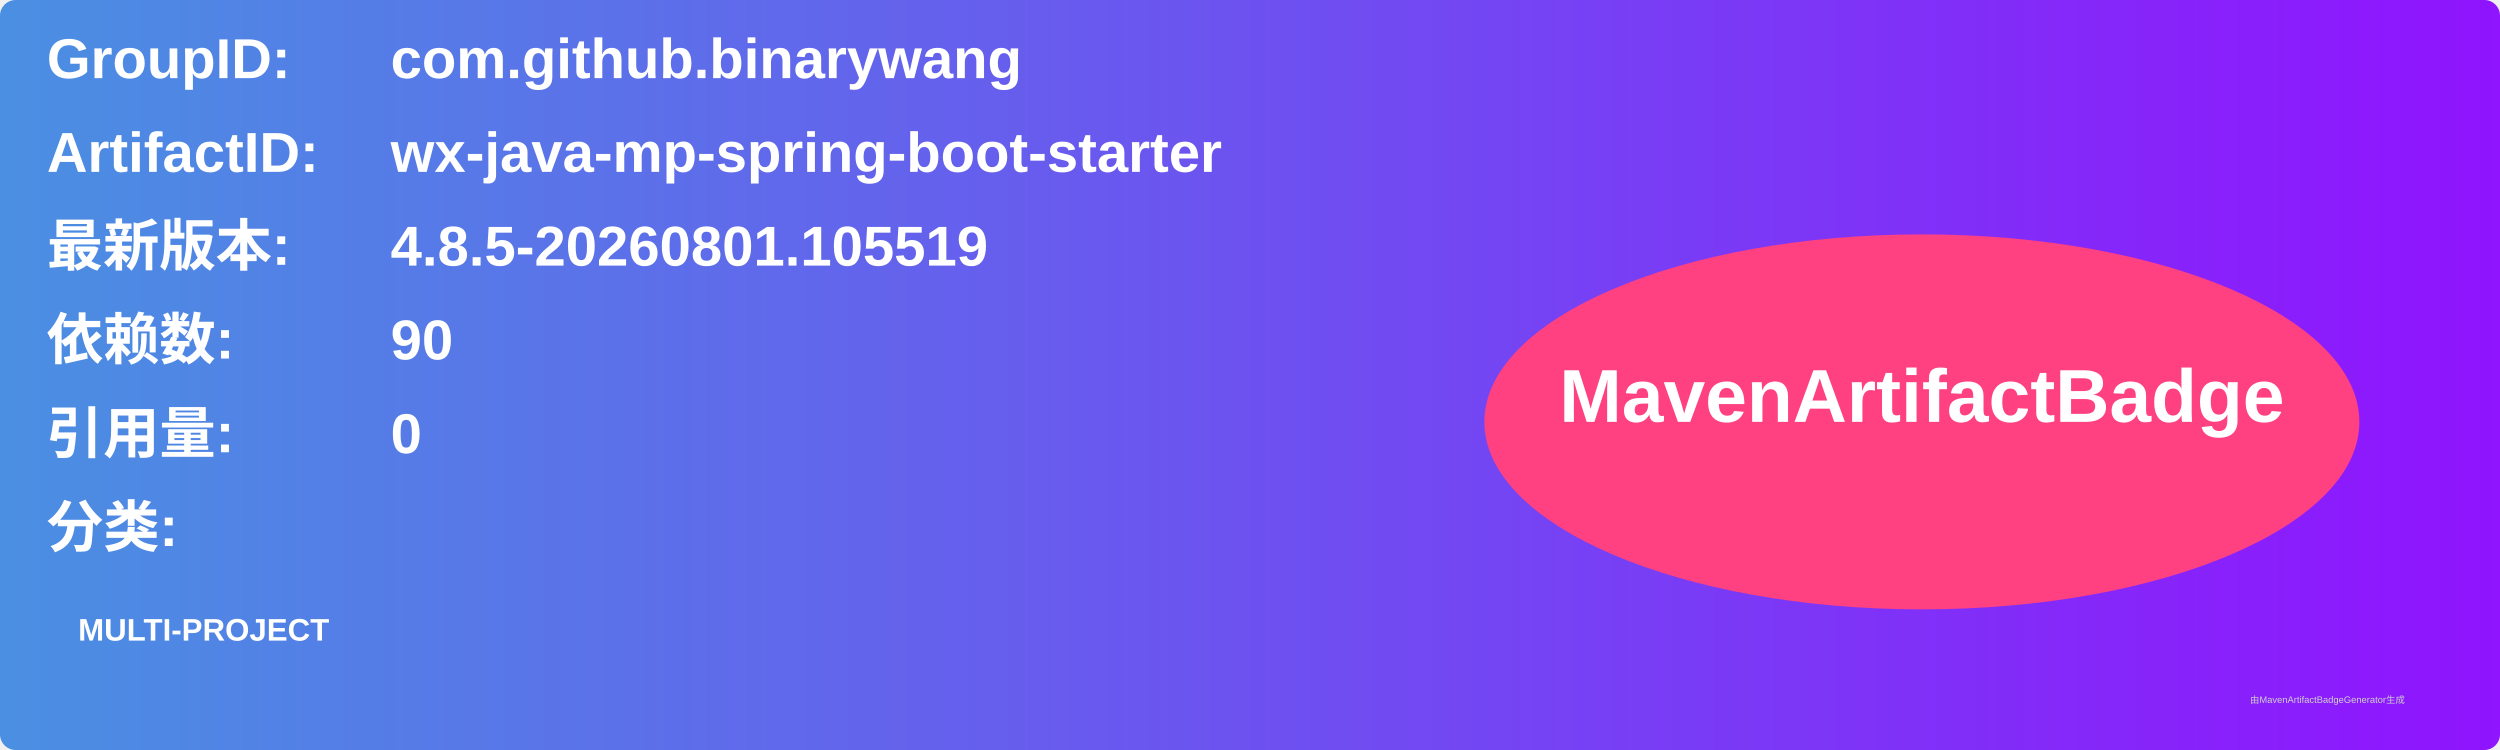
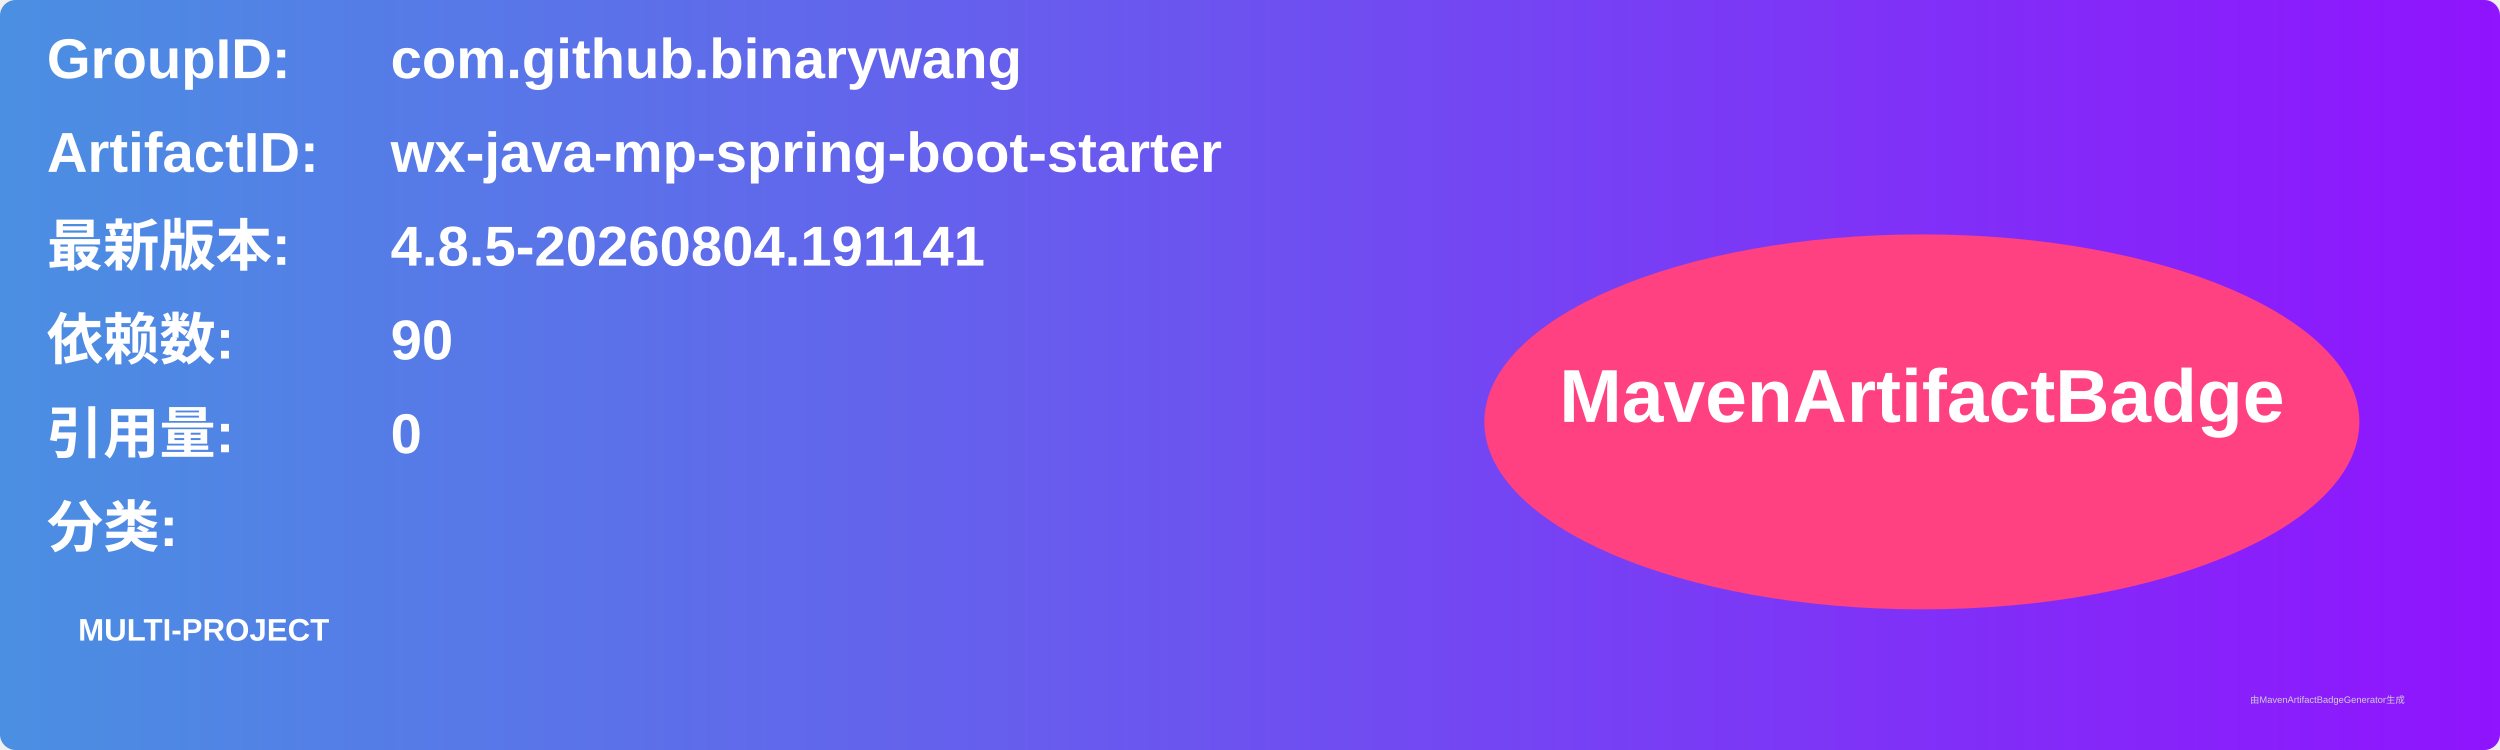
<svg xmlns="http://www.w3.org/2000/svg" width="800" height="240" viewBox="0 0 800 240">
  <linearGradient id="grad" x1="0%" y1="0%" x2="100%" y2="0%">
    <stop offset="0%" stop-color="#4a90e2" />
    <stop offset="100%" stop-color="#9013fe" />
  </linearGradient>
  <rect width="100%" height="100%" rx="5" ry="5" fill="url(#grad)" />
  <g transform="translate(15, 15)">
    <text x="0" y="10" font-family="Arial" font-size="18" fill="white" font-weight="bold" width="260">GroupID:</text>
    <text x="110" y="10" font-family="Arial" font-size="18" fill="white" font-weight="bold" width="460">com.github.binarywang</text>
    <text x="0" y="40" font-family="Arial" font-size="18" fill="white" font-weight="bold" width="260">ArtifactID:</text>
    <text x="110" y="40" font-family="Arial" font-size="18" fill="white" font-weight="bold" width="460">wx-java-mp-spring-boot-starter</text>
    <text x="0" y="70" font-family="Arial" font-size="18" fill="white" font-weight="bold">最新版本:</text>
    <text x="110" y="70" font-family="Arial" font-size="18" fill="white" font-weight="bold">
-       <tspan font-weight="bold">4.8.5-20260801.105519</tspan>
+       <tspan font-weight="bold">4.8.5-20260804.191141</tspan>
    </text>
    <text x="0" y="100" font-family="Arial" font-size="18" fill="white" font-weight="bold">依赖数: </text>
    <text x="110" y="100" font-family="Arial" font-size="18" fill="white">
      <tspan font-weight="bold">90</tspan>
    </text>
    <text x="0" y="130" font-family="Arial" font-size="18" fill="white" font-weight="bold">引用量: </text>
    <text x="110" y="130" font-family="Arial" font-size="18" fill="white">
      <tspan font-weight="bold">0</tspan>
    </text>
    <text x="0" y="160" font-family="Arial" font-size="18" fill="white" font-weight="bold">分类:</text>
    <text x="10" y="190" font-family="Arial" font-size="10" fill="white">
      <tspan font-weight="bold">MULTI-PROJECT</tspan>
    </text>
    <ellipse cx="600" cy="120" rx="140" ry="60" fill="#ff4081" />
    <text x="600" y="120" text-anchor="middle" font-family="Arial" font-size="24" fill="white" font-weight="bold">MavenArtifactBadge</text>
  </g>
  <text x="720" y="225" font-family="Arial" font-size="3" fill="#d0d0d0">由MavenArtifactBadgeGenerator生成</text>
</svg>
